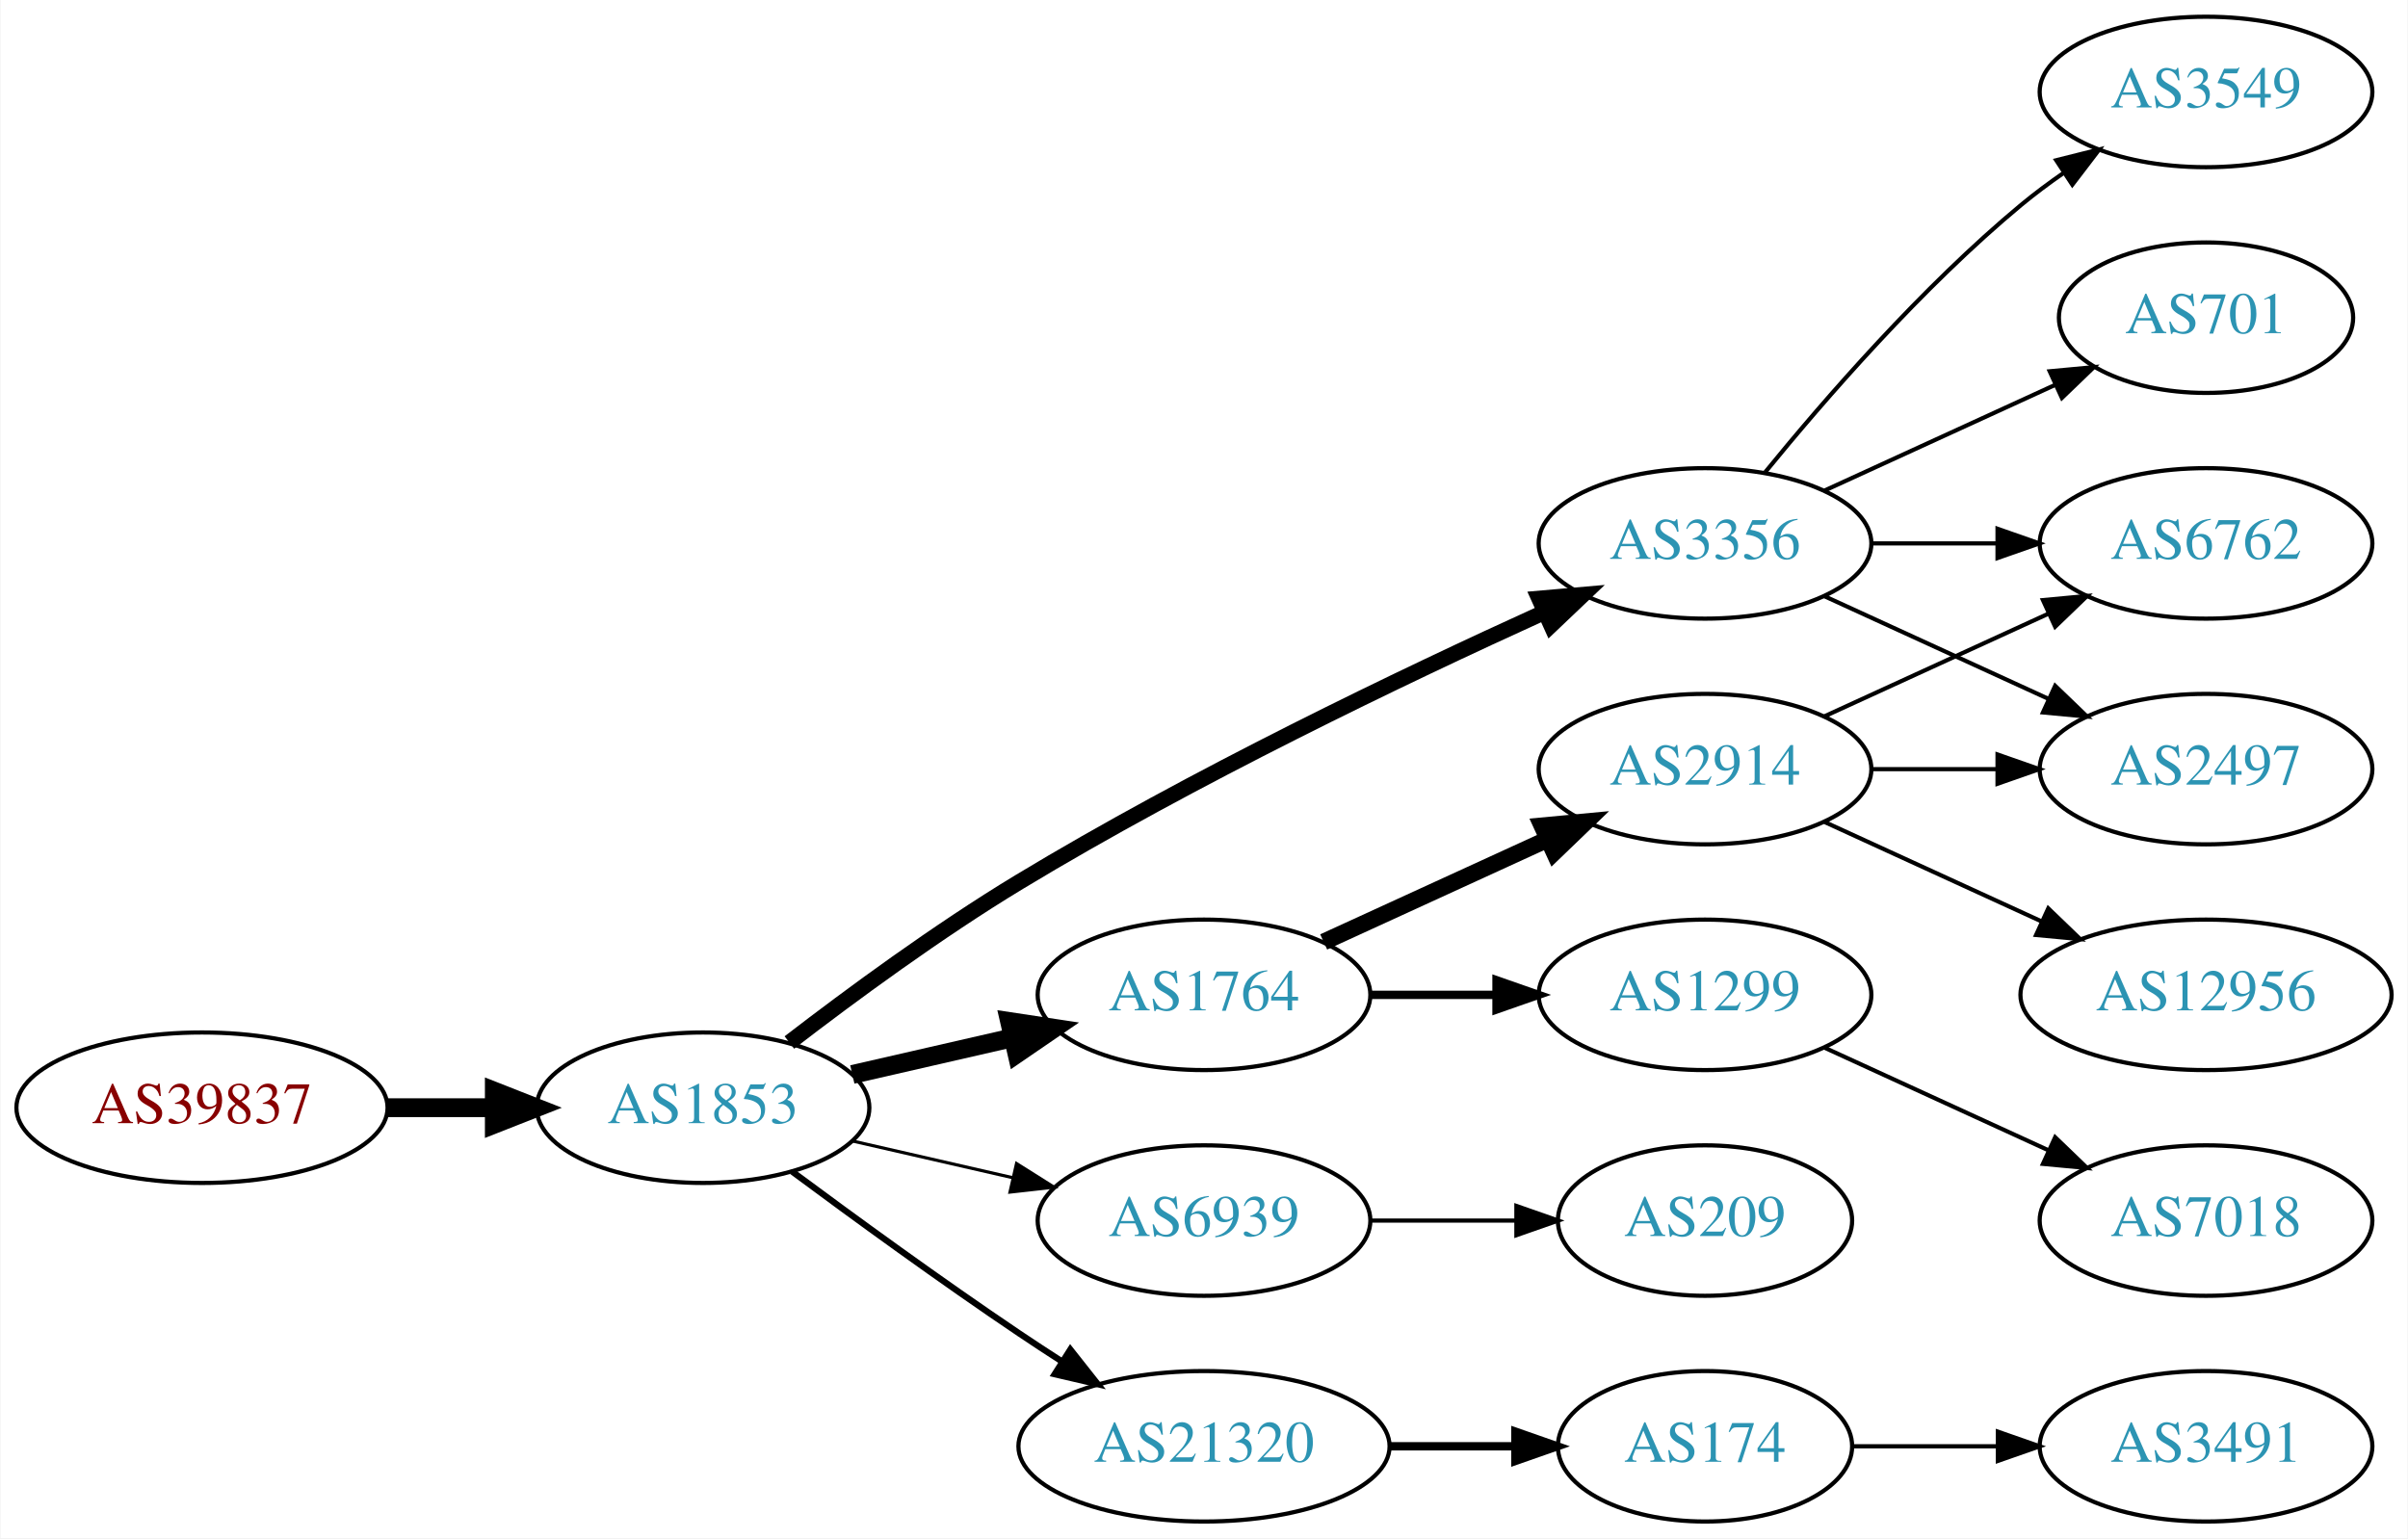
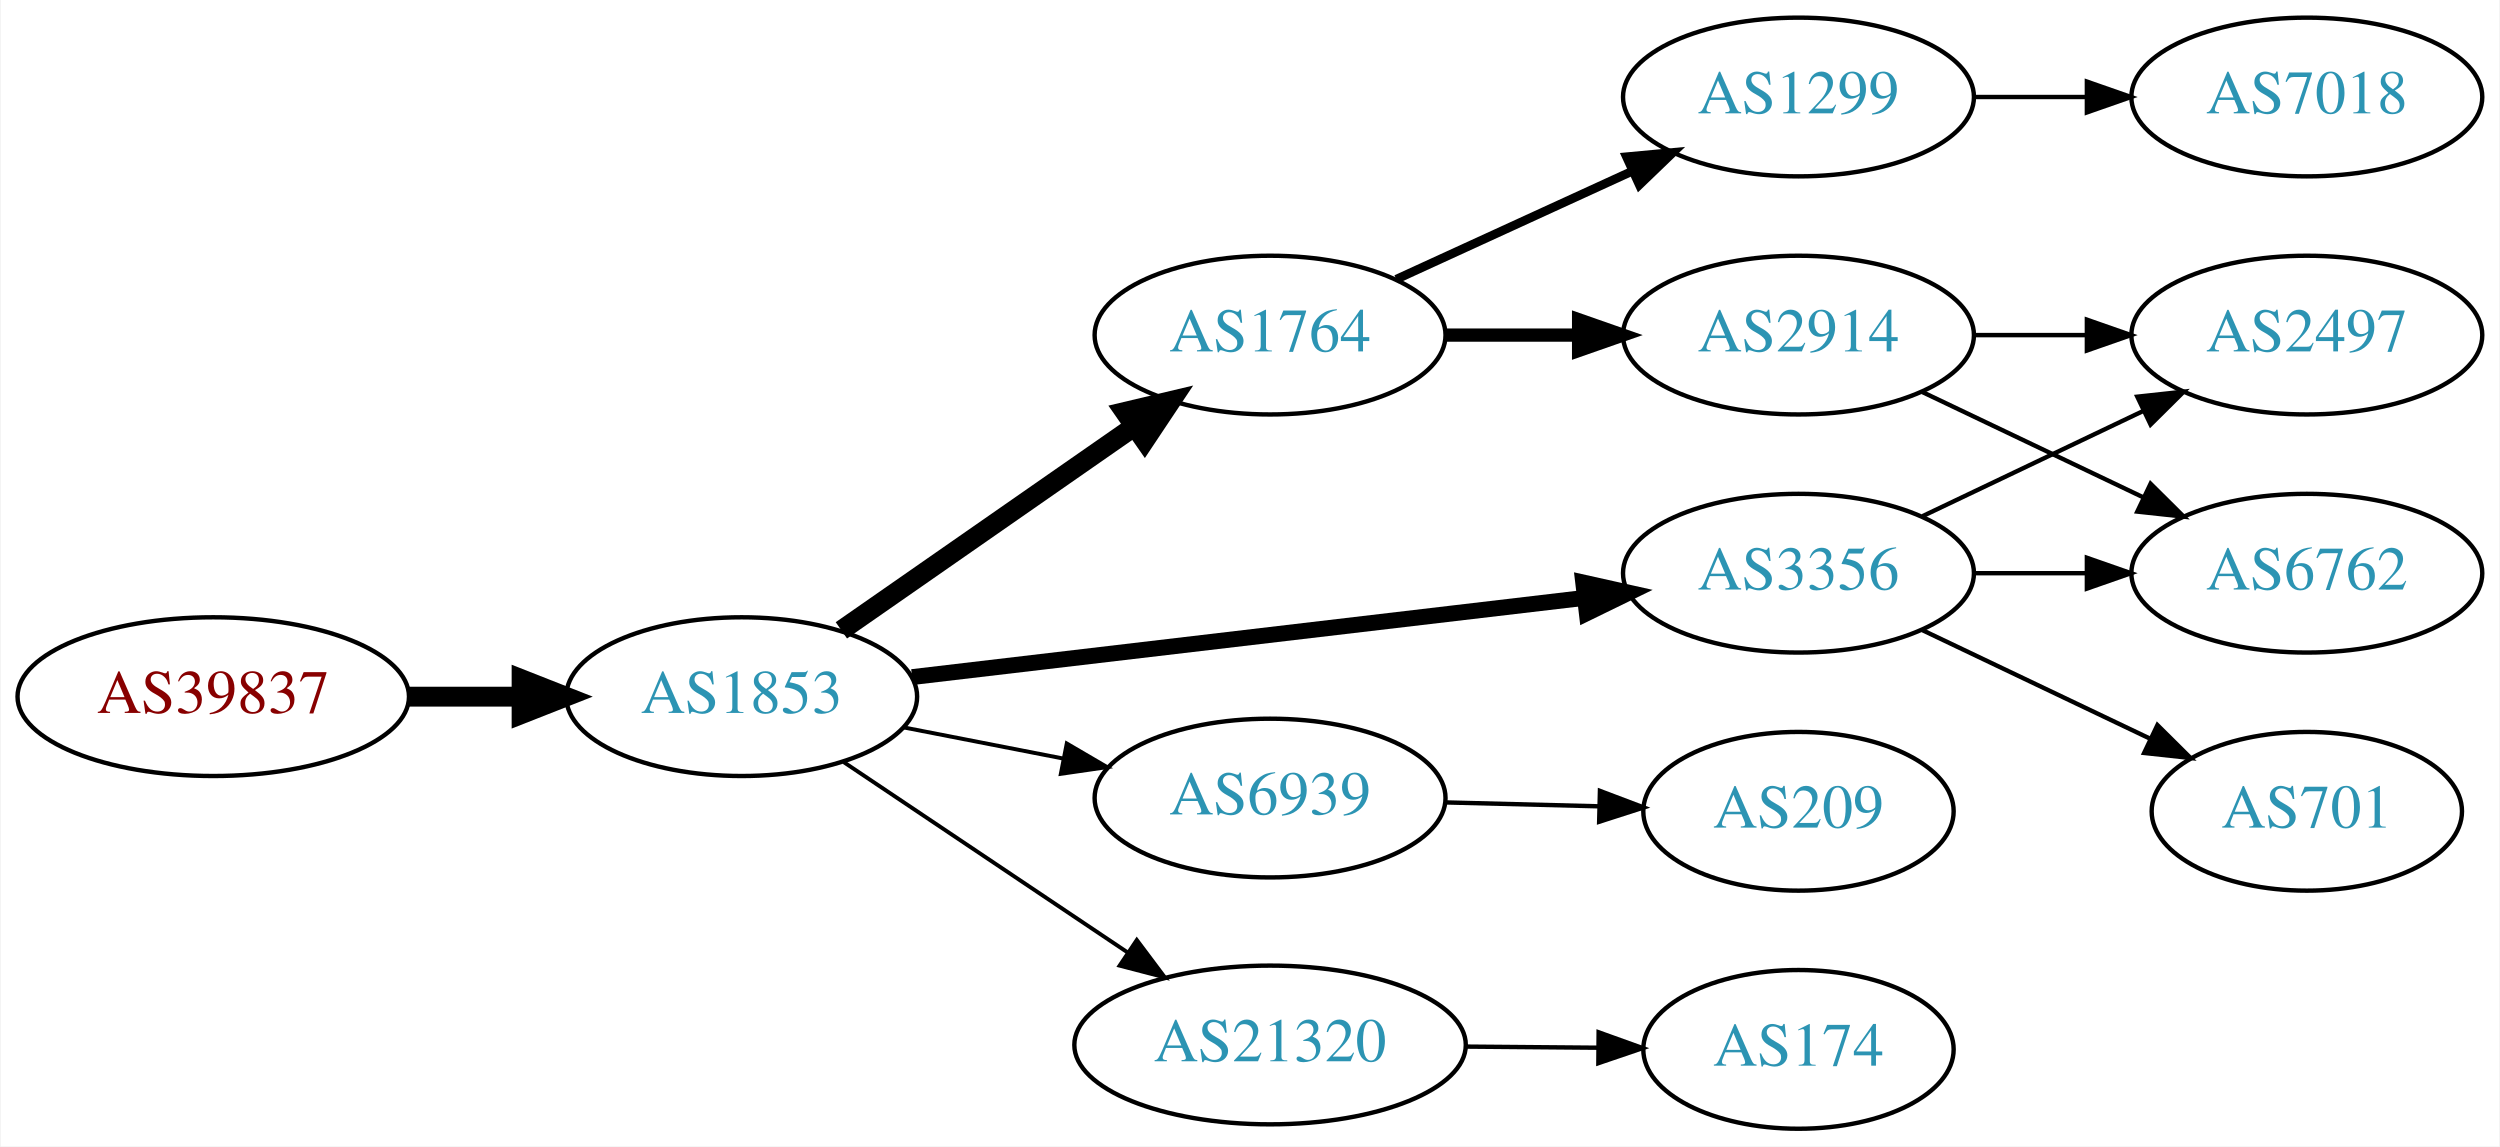
- <svg xmlns="http://www.w3.org/2000/svg" xmlns:xlink="http://www.w3.org/1999/xlink" width="576pt" height="368pt" viewBox="0.00 0.00 575.76 368.00">
-   <g id="graph0" class="graph" transform="scale(1 1) rotate(0) translate(4 364)">
-     <polygon fill="white" stroke="none" points="-4,4 -4,-364 571.762,-364 571.762,4 -4,4" />
+ <svg xmlns="http://www.w3.org/2000/svg" xmlns:xlink="http://www.w3.org/1999/xlink" width="567pt" height="260pt" viewBox="0.00 0.00 566.66 260.00">
+   <g id="graph0" class="graph" transform="scale(1 1) rotate(0) translate(4 256)">
+     <polygon fill="white" stroke="none" points="-4,4 -4,-256 562.663,-256 562.663,4 -4,4" />
    <g id="node1" class="node">
      <g id="a_node1">
        <a xlink:href="/asn/39837" xlink:title="AS39837 ~ MUR [AT]">
-           <ellipse fill="#ffffff" stroke="black" cx="44.196" cy="-99" rx="44.393" ry="18" />
-           <text text-anchor="middle" x="44.196" y="-95.3" font-family="Times,serif" font-size="14.00" fill="#880000">AS39837</text>
+           <ellipse fill="#ffffff" stroke="black" cx="44.196" cy="-98" rx="44.393" ry="18" />
+           <text text-anchor="middle" x="44.196" y="-94.3" font-family="Times,serif" font-size="14.00" fill="#880000">AS39837</text>
        </a>
      </g>
    </g>
    <g id="node2" class="node">
      <g id="a_node2">
        <a xlink:href="/asn/1853" xlink:title="AS1853 ~ ACOnet Backbone [AT]">
-           <ellipse fill="#ffffff" stroke="black" cx="164.039" cy="-99" rx="39.794" ry="18" />
-           <text text-anchor="middle" x="164.039" y="-95.3" font-family="Times,serif" font-size="14.00" fill="#2c94b3">AS1853</text>
+           <ellipse fill="#ffffff" stroke="black" cx="164.039" cy="-98" rx="39.794" ry="18" />
+           <text text-anchor="middle" x="164.039" y="-94.3" font-family="Times,serif" font-size="14.00" fill="#2c94b3">AS1853</text>
        </a>
      </g>
    </g>
    <g id="edge1" class="edge">
-       <path fill="none" stroke="black" stroke-width="4.5" d="M88.407,-99C96.72,-99 105.482,-99 113.965,-99" />
-       <polygon fill="black" stroke="black" stroke-width="4.5" points="114.123,-102.938 124.123,-99 114.123,-95.063 114.123,-102.938" />
+       <path fill="none" stroke="black" stroke-width="4.5" d="M88.407,-98C96.72,-98 105.482,-98 113.965,-98" />
+       <polygon fill="black" stroke="black" stroke-width="4.5" points="114.123,-101.938 124.123,-98 114.123,-94.063 114.123,-101.938" />
    </g>
    <g id="node3" class="node">
      <g id="a_node3">
-         <a xlink:href="/asn/3356" xlink:title="AS3356 ~ Level 3 Parent, LLC [US]">
-           <ellipse fill="#ffffff" stroke="black" cx="403.724" cy="-234" rx="39.794" ry="18" />
-           <text text-anchor="middle" x="403.724" y="-230.3" font-family="Times,serif" font-size="14.00" fill="#2c94b3">AS3356</text>
+         <a xlink:href="/asn/1764" xlink:title="AS1764 ~ NEXTLAYER-AS [AT]">
+           <ellipse fill="#ffffff" stroke="black" cx="283.881" cy="-180" rx="39.794" ry="18" />
+           <text text-anchor="middle" x="283.881" y="-176.3" font-family="Times,serif" font-size="14.00" fill="#2c94b3">AS1764</text>
        </a>
      </g>
    </g>
    <g id="edge2" class="edge">
-       <path fill="none" stroke="black" stroke-width="3.75" d="M184.699,-114.598C199.406,-125.921 220.247,-141.251 239.685,-153 281.168,-178.074 331.46,-202.175 365.12,-217.471" />
-       <polygon fill="black" stroke="black" stroke-width="3.75" points="364.022,-220.815 374.577,-221.735 366.9,-214.434 364.022,-220.815" />
+       <path fill="none" stroke="black" stroke-width="4.5" d="M186.653,-113.04C205.258,-125.986 232.293,-144.798 252.973,-159.189" />
+       <polygon fill="black" stroke="black" stroke-width="4.5" points="250.947,-162.576 261.404,-165.055 255.445,-156.112 250.947,-162.576" />
    </g>
    <g id="node4" class="node">
      <g id="a_node4">
-         <a xlink:href="/asn/1764" xlink:title="AS1764 ~ NEXTLAYER-AS [AT]">
-           <ellipse fill="#ffffff" stroke="black" cx="283.881" cy="-126" rx="39.794" ry="18" />
-           <text text-anchor="middle" x="283.881" y="-122.3" font-family="Times,serif" font-size="14.00" fill="#2c94b3">AS1764</text>
+         <a xlink:href="/asn/6939" xlink:title="AS6939 ~ Hurricane Electric LLC [US]">
+           <ellipse fill="#ffffff" stroke="black" cx="283.881" cy="-75" rx="39.794" ry="18" />
+           <text text-anchor="middle" x="283.881" y="-71.3" font-family="Times,serif" font-size="14.00" fill="#2c94b3">AS6939</text>
        </a>
      </g>
    </g>
    <g id="edge3" class="edge">
-       <path fill="none" stroke="black" stroke-width="4.5" d="M199.758,-106.955C211.758,-109.704 225.379,-112.825 238.071,-115.733" />
-       <polygon fill="black" stroke="black" stroke-width="4.5" points="237.376,-119.613 248.003,-118.009 239.135,-111.937 237.376,-119.613" />
+       <path fill="none" stroke="black" stroke-width="0.9" d="M200.715,-91.037C212.147,-88.806 224.968,-86.303 237.022,-83.951" />
+       <polygon fill="black" stroke="black" stroke-width="0.9" points="237.775,-87.37 246.919,-82.019 236.434,-80.499 237.775,-87.37" />
    </g>
    <g id="node5" class="node">
      <g id="a_node5">
-         <a xlink:href="/asn/6939" xlink:title="AS6939 ~ Hurricane Electric LLC [US]">
-           <ellipse fill="#ffffff" stroke="black" cx="283.881" cy="-72" rx="39.794" ry="18" />
-           <text text-anchor="middle" x="283.881" y="-68.3" font-family="Times,serif" font-size="14.00" fill="#2c94b3">AS6939</text>
+         <a xlink:href="/asn/3356" xlink:title="AS3356 ~ Level 3 Parent, LLC [US]">
+           <ellipse fill="#ffffff" stroke="black" cx="403.724" cy="-126" rx="39.794" ry="18" />
+           <text text-anchor="middle" x="403.724" y="-122.3" font-family="Times,serif" font-size="14.00" fill="#2c94b3">AS3356</text>
        </a>
      </g>
    </g>
    <g id="edge4" class="edge">
-       <path fill="none" stroke="black" stroke-width="0.75" d="M199.758,-91.045C211.758,-88.296 225.379,-85.175 238.071,-82.267" />
-       <polygon fill="black" stroke="black" stroke-width="0.75" points="239.037,-85.636 248.003,-79.991 237.474,-78.813 239.037,-85.636" />
+       <path fill="none" stroke="black" stroke-width="3.6" d="M202.701,-102.437C243.99,-107.301 310.323,-115.115 355.171,-120.398" />
+       <polygon fill="black" stroke="black" stroke-width="3.6" points="354.897,-123.89 365.238,-121.584 355.716,-116.938 354.897,-123.89" />
    </g>
    <g id="node6" class="node">
      <g id="a_node6">
        <a xlink:href="/asn/21320" xlink:title="AS21320 ~ GEANT Vereniging [EU]">
-           <ellipse fill="#ffffff" stroke="black" cx="283.881" cy="-18" rx="44.393" ry="18" />
-           <text text-anchor="middle" x="283.881" y="-14.3" font-family="Times,serif" font-size="14.00" fill="#2c94b3">AS21320</text>
+           <ellipse fill="#ffffff" stroke="black" cx="283.881" cy="-19" rx="44.393" ry="18" />
+           <text text-anchor="middle" x="283.881" y="-15.3" font-family="Times,serif" font-size="14.00" fill="#2c94b3">AS21320</text>
        </a>
      </g>
    </g>
    <g id="edge5" class="edge">
-       <path fill="none" stroke="black" stroke-width="1.5" d="M185.369,-83.723C200.231,-72.696 220.976,-57.593 239.685,-45 242.975,-42.785 246.438,-40.518 249.912,-38.285" />
-       <polygon fill="black" stroke="black" stroke-width="1.5" points="251.909,-41.163 258.479,-32.852 248.16,-35.252 251.909,-41.163" />
+       <path fill="none" stroke="black" stroke-width="0.9" d="M187.204,-83.141C205.405,-70.939 231.398,-53.513 251.699,-39.904" />
+       <polygon fill="black" stroke="black" stroke-width="0.9" points="253.654,-42.807 260.011,-34.331 249.756,-36.993 253.654,-42.807" />
    </g>
    <g id="node7" class="node">
      <g id="a_node7">
-         <a xlink:href="/asn/6762" xlink:title="AS6762 ~ TELECOM ITALIA SPARKLE S.p.A. [IT]">
-           <ellipse fill="#ffffff" stroke="black" cx="523.566" cy="-234" rx="39.794" ry="18" />
-           <text text-anchor="middle" x="523.566" y="-230.3" font-family="Times,serif" font-size="14.00" fill="#2c94b3">AS6762</text>
+         <a xlink:href="/asn/1299" xlink:title="AS1299 ~ Telia Carrier [EU]">
+           <ellipse fill="#ffffff" stroke="black" cx="403.724" cy="-234" rx="39.794" ry="18" />
+           <text text-anchor="middle" x="403.724" y="-230.3" font-family="Times,serif" font-size="14.00" fill="#2c94b3">AS1299</text>
        </a>
      </g>
    </g>
    <g id="edge6" class="edge">
-       <path fill="none" stroke="black" d="M443.636,-234C453.19,-234 463.539,-234 473.502,-234" />
-       <polygon fill="black" stroke="black" points="473.695,-237.5 483.695,-234 473.694,-230.5 473.695,-237.5" />
+       <path fill="none" stroke="black" stroke-width="2" d="M312.51,-192.661C328.467,-199.973 348.738,-209.261 366.02,-217.181" />
+       <polygon fill="black" stroke="black" stroke-width="2" points="364.719,-220.435 375.268,-221.419 367.635,-214.071 364.719,-220.435" />
    </g>
    <g id="node8" class="node">
      <g id="a_node8">
-         <a xlink:href="/asn/2497" xlink:title="AS2497 ~ Internet Initiative Japan Inc. [JP]">
-           <ellipse fill="#ffffff" stroke="black" cx="523.566" cy="-180" rx="39.794" ry="18" />
-           <text text-anchor="middle" x="523.566" y="-176.3" font-family="Times,serif" font-size="14.00" fill="#2c94b3">AS2497</text>
-         </a>
-       </g>
-     </g>
-     <g id="edge7" class="edge">
-       <path fill="none" stroke="black" d="M432.353,-221.339C448.31,-214.027 468.58,-204.739 485.863,-196.819" />
-       <polygon fill="black" stroke="black" points="487.478,-199.929 495.111,-192.581 484.562,-193.565 487.478,-199.929" />
-     </g>
-     <g id="node9" class="node">
-       <g id="a_node9">
-         <a xlink:href="/asn/701" xlink:title="AS701 ~ UUNET [US]">
-           <ellipse fill="#ffffff" stroke="black" cx="523.566" cy="-288" rx="35.194" ry="18" />
-           <text text-anchor="middle" x="523.566" y="-284.3" font-family="Times,serif" font-size="14.00" fill="#2c94b3">AS701</text>
-         </a>
-       </g>
-     </g>
-     <g id="edge8" class="edge">
-       <path fill="none" stroke="black" d="M432.353,-246.661C448.769,-254.183 469.75,-263.798 487.347,-271.861" />
-       <polygon fill="black" stroke="black" points="486.176,-275.174 496.725,-276.158 489.092,-268.811 486.176,-275.174" />
-     </g>
-     <g id="node10" class="node">
-       <g id="a_node10">
-         <a xlink:href="/asn/3549" xlink:title="AS3549 ~ Level 3 Parent, LLC [US]">
-           <ellipse fill="#ffffff" stroke="black" cx="523.566" cy="-342" rx="39.794" ry="18" />
-           <text text-anchor="middle" x="523.566" y="-338.3" font-family="Times,serif" font-size="14.00" fill="#2c94b3">AS3549</text>
-         </a>
-       </g>
-     </g>
-     <g id="edge9" class="edge">
-       <path fill="none" stroke="black" d="M418.143,-251.065C432.257,-268.375 455.672,-295.345 479.37,-315 482.587,-317.668 486.087,-320.27 489.658,-322.741" />
-       <polygon fill="black" stroke="black" points="487.735,-325.666 498.014,-328.236 491.581,-319.817 487.735,-325.666" />
-     </g>
-     <g id="node11" class="node">
-       <g id="a_node11">
        <a xlink:href="/asn/2914" xlink:title="AS2914 ~ NTT America, Inc. [US]">
          <ellipse fill="#ffffff" stroke="black" cx="403.724" cy="-180" rx="39.794" ry="18" />
          <text text-anchor="middle" x="403.724" y="-176.3" font-family="Times,serif" font-size="14.00" fill="#2c94b3">AS2914</text>
        </a>
      </g>
    </g>
-     <g id="edge10" class="edge">
-       <path fill="none" stroke="black" stroke-width="4" d="M312.51,-138.661C328.467,-145.973 348.738,-155.261 366.02,-163.181" />
-       <polygon fill="black" stroke="black" stroke-width="4" points="364.719,-166.435 375.268,-167.419 367.635,-160.071 364.719,-166.435" />
+     <g id="edge7" class="edge">
+       <path fill="none" stroke="black" stroke-width="3" d="M323.794,-180C333.347,-180 343.697,-180 353.659,-180" />
+       <polygon fill="black" stroke="black" stroke-width="3" points="353.852,-183.5 363.852,-180 353.852,-176.5 353.852,-183.5" />
    </g>
-     <g id="node12" class="node">
-       <g id="a_node12">
-         <a xlink:href="/asn/1299" xlink:title="AS1299 ~ Telia Carrier [EU]">
-           <ellipse fill="#ffffff" stroke="black" cx="403.724" cy="-126" rx="39.794" ry="18" />
-           <text text-anchor="middle" x="403.724" y="-122.3" font-family="Times,serif" font-size="14.00" fill="#2c94b3">AS1299</text>
-         </a>
-       </g>
-     </g>
-     <g id="edge11" class="edge">
-       <path fill="none" stroke="black" stroke-width="2" d="M323.794,-126C333.347,-126 343.697,-126 353.659,-126" />
-       <polygon fill="black" stroke="black" stroke-width="2" points="353.852,-129.5 363.852,-126 353.852,-122.5 353.852,-129.5" />
-     </g>
-     <g id="node14" class="node">
-       <g id="a_node14">
+     <g id="node10" class="node">
+       <g id="a_node10">
        <a xlink:href="/asn/209" xlink:title="AS209 ~ CenturyLink Communications, LLC [US]">
          <ellipse fill="#ffffff" stroke="black" cx="403.724" cy="-72" rx="35.194" ry="18" />
          <text text-anchor="middle" x="403.724" y="-68.3" font-family="Times,serif" font-size="14.00" fill="#2c94b3">AS209</text>
        </a>
      </g>
    </g>
-     <g id="edge15" class="edge">
-       <path fill="none" stroke="black" d="M323.794,-72C334.881,-72 347.04,-72 358.422,-72" />
-       <polygon fill="black" stroke="black" points="358.604,-75.5 368.604,-72 358.604,-68.5 358.604,-75.5" />
+     <g id="edge9" class="edge">
+       <path fill="none" stroke="black" d="M323.794,-74.009C334.881,-73.727 347.04,-73.418 358.422,-73.128" />
+       <polygon fill="black" stroke="black" points="358.697,-76.622 368.604,-72.869 358.518,-69.624 358.697,-76.622" />
    </g>
-     <g id="node15" class="node">
-       <g id="a_node15">
+     <g id="node11" class="node">
+       <g id="a_node11">
+         <a xlink:href="/asn/6762" xlink:title="AS6762 ~ TELECOM ITALIA SPARKLE S.p.A. [IT]">
+           <ellipse fill="#ffffff" stroke="black" cx="519.017" cy="-126" rx="39.794" ry="18" />
+           <text text-anchor="middle" x="519.017" y="-122.3" font-family="Times,serif" font-size="14.00" fill="#2c94b3">AS6762</text>
+         </a>
+       </g>
+     </g>
+     <g id="edge12" class="edge">
+       <path fill="none" stroke="black" d="M443.396,-126C451.599,-126 460.363,-126 468.895,-126" />
+       <polygon fill="black" stroke="black" points="469.134,-129.5 479.134,-126 469.134,-122.5 469.134,-129.5" />
+     </g>
+     <g id="node12" class="node">
+       <g id="a_node12">
+         <a xlink:href="/asn/2497" xlink:title="AS2497 ~ Internet Initiative Japan Inc. [JP]">
+           <ellipse fill="#ffffff" stroke="black" cx="519.017" cy="-180" rx="39.794" ry="18" />
+           <text text-anchor="middle" x="519.017" y="-176.3" font-family="Times,serif" font-size="14.00" fill="#2c94b3">AS2497</text>
+         </a>
+       </g>
+     </g>
+     <g id="edge14" class="edge">
+       <path fill="none" stroke="black" d="M431.86,-138.934C446.854,-146.081 465.675,-155.052 481.898,-162.785" />
+       <polygon fill="black" stroke="black" points="480.569,-166.028 491.102,-167.171 483.581,-159.709 480.569,-166.028" />
+     </g>
+     <g id="node13" class="node">
+       <g id="a_node13">
+         <a xlink:href="/asn/701" xlink:title="AS701 ~ UUNET [US]">
+           <ellipse fill="#ffffff" stroke="black" cx="519.017" cy="-72" rx="35.194" ry="18" />
+           <text text-anchor="middle" x="519.017" y="-68.3" font-family="Times,serif" font-size="14.00" fill="#2c94b3">AS701</text>
+         </a>
+       </g>
+     </g>
+     <g id="edge13" class="edge">
+       <path fill="none" stroke="black" d="M431.86,-113.066C447.292,-105.71 466.778,-96.423 483.313,-88.541" />
+       <polygon fill="black" stroke="black" points="485.133,-91.551 492.654,-84.089 482.121,-85.232 485.133,-91.551" />
+     </g>
+     <g id="node14" class="node">
+       <g id="a_node14">
        <a xlink:href="/asn/174" xlink:title="AS174 ~ Cogent Communications [US]">
          <ellipse fill="#ffffff" stroke="black" cx="403.724" cy="-18" rx="35.194" ry="18" />
          <text text-anchor="middle" x="403.724" y="-14.3" font-family="Times,serif" font-size="14.00" fill="#2c94b3">AS174</text>
        </a>
      </g>
    </g>
-     <g id="edge16" class="edge">
-       <path fill="none" stroke="black" stroke-width="2" d="M328.092,-18C337.94,-18 348.42,-18 358.317,-18" />
-       <polygon fill="black" stroke="black" stroke-width="2" points="358.369,-21.5 368.369,-18 358.369,-14.5 358.369,-21.5" />
+     <g id="edge15" class="edge">
+       <path fill="none" stroke="black" d="M328.092,-18.633C337.94,-18.55 348.42,-18.461 358.317,-18.377" />
+       <polygon fill="black" stroke="black" points="358.399,-21.876 368.369,-18.291 358.34,-14.877 358.399,-21.876" />
    </g>
-     <g id="edge13" class="edge">
-       <path fill="none" stroke="black" d="M432.353,-192.661C448.31,-199.973 468.58,-209.261 485.863,-217.181" />
-       <polygon fill="black" stroke="black" points="484.562,-220.435 495.111,-221.419 487.478,-214.071 484.562,-220.435" />
-     </g>
-     <g id="edge12" class="edge">
-       <path fill="none" stroke="black" d="M443.636,-180C453.19,-180 463.539,-180 473.502,-180" />
-       <polygon fill="black" stroke="black" points="473.695,-183.5 483.695,-180 473.694,-176.5 473.695,-183.5" />
-     </g>
-     <g id="node13" class="node">
-       <g id="a_node13">
-         <a xlink:href="/asn/12956" xlink:title="AS12956 ~ TELXIUS [ES]">
-           <ellipse fill="#ffffff" stroke="black" cx="523.566" cy="-126" rx="44.393" ry="18" />
-           <text text-anchor="middle" x="523.566" y="-122.3" font-family="Times,serif" font-size="14.00" fill="#2c94b3">AS12956</text>
+     <g id="node9" class="node">
+       <g id="a_node9">
+         <a xlink:href="/asn/7018" xlink:title="AS7018 ~ AT&amp;T Services, Inc. [US]">
+           <ellipse fill="#ffffff" stroke="black" cx="519.017" cy="-234" rx="39.794" ry="18" />
+           <text text-anchor="middle" x="519.017" y="-230.3" font-family="Times,serif" font-size="14.00" fill="#2c94b3">AS7018</text>
        </a>
      </g>
    </g>
-     <g id="edge14" class="edge">
-       <path fill="none" stroke="black" d="M432.353,-167.339C447.85,-160.238 467.417,-151.272 484.364,-143.506" />
-       <polygon fill="black" stroke="black" points="485.833,-146.683 493.466,-139.335 482.917,-140.319 485.833,-146.683" />
+     <g id="edge8" class="edge">
+       <path fill="none" stroke="black" d="M443.396,-234C451.599,-234 460.363,-234 468.895,-234" />
+       <polygon fill="black" stroke="black" points="469.134,-237.5 479.134,-234 469.134,-230.5 469.134,-237.5" />
    </g>
-     <g id="node17" class="node">
-       <g id="a_node17">
-         <a xlink:href="/asn/7018" xlink:title="AS7018 ~ AT&amp;T Services, Inc. [US]">
-           <ellipse fill="#ffffff" stroke="black" cx="523.566" cy="-72" rx="39.794" ry="18" />
-           <text text-anchor="middle" x="523.566" y="-68.3" font-family="Times,serif" font-size="14.00" fill="#2c94b3">AS7018</text>
-         </a>
-       </g>
+     <g id="edge10" class="edge">
+       <path fill="none" stroke="black" d="M431.86,-167.066C446.854,-159.919 465.675,-150.948 481.898,-143.215" />
+       <polygon fill="black" stroke="black" points="483.581,-146.291 491.102,-138.829 480.569,-139.972 483.581,-146.291" />
    </g>
-     <g id="edge18" class="edge">
-       <path fill="none" stroke="black" d="M432.353,-113.339C448.31,-106.027 468.58,-96.739 485.863,-88.819" />
-       <polygon fill="black" stroke="black" points="487.478,-91.929 495.111,-84.581 484.562,-85.565 487.478,-91.929" />
-     </g>
-     <g id="node16" class="node">
-       <g id="a_node16">
-         <a xlink:href="/asn/3491" xlink:title="AS3491 ~ PCCW Global, Inc. [US]">
-           <ellipse fill="#ffffff" stroke="black" cx="523.566" cy="-18" rx="39.794" ry="18" />
-           <text text-anchor="middle" x="523.566" y="-14.3" font-family="Times,serif" font-size="14.00" fill="#2c94b3">AS3491</text>
-         </a>
-       </g>
-     </g>
-     <g id="edge17" class="edge">
-       <path fill="none" stroke="black" d="M439.125,-18C449.949,-18 462.117,-18 473.744,-18" />
-       <polygon fill="black" stroke="black" points="473.775,-21.5 483.775,-18 473.775,-14.5 473.775,-21.5" />
+     <g id="edge11" class="edge">
+       <path fill="none" stroke="black" d="M443.396,-180C451.599,-180 460.363,-180 468.895,-180" />
+       <polygon fill="black" stroke="black" points="469.134,-183.5 479.134,-180 469.134,-176.5 469.134,-183.5" />
    </g>
  </g>
</svg>
